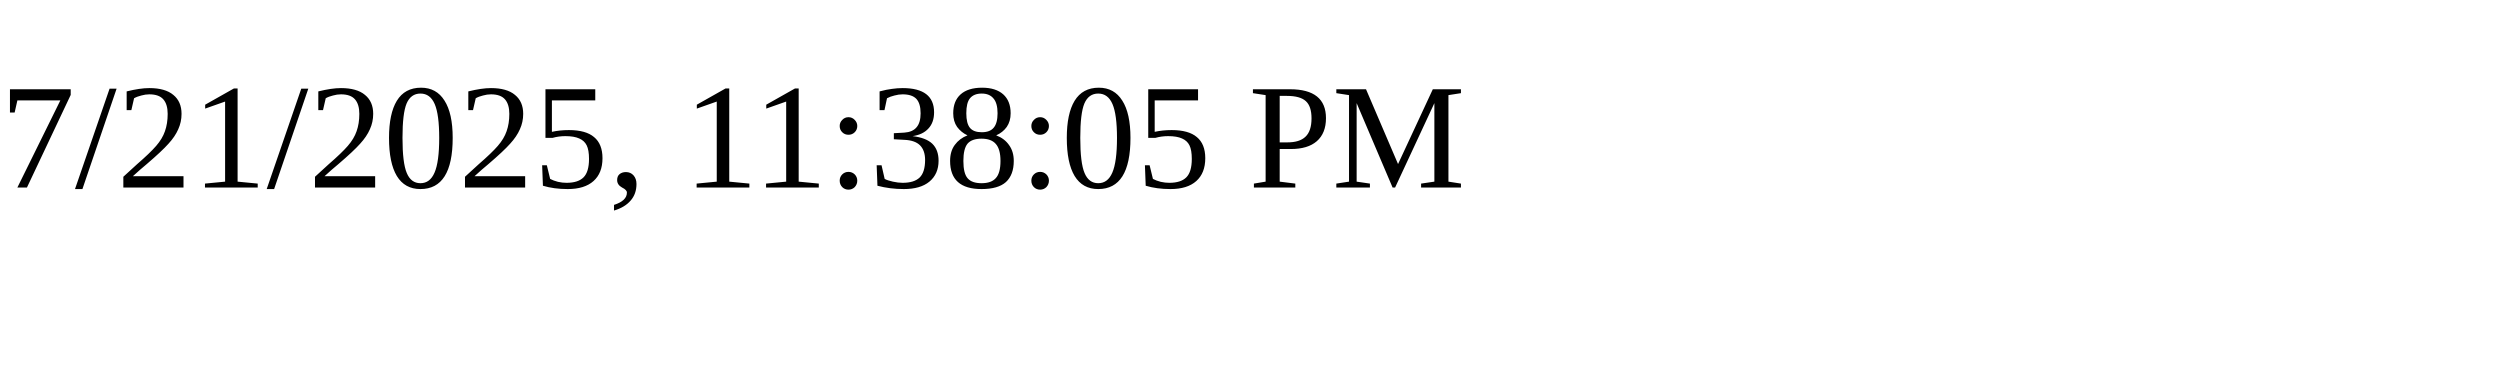
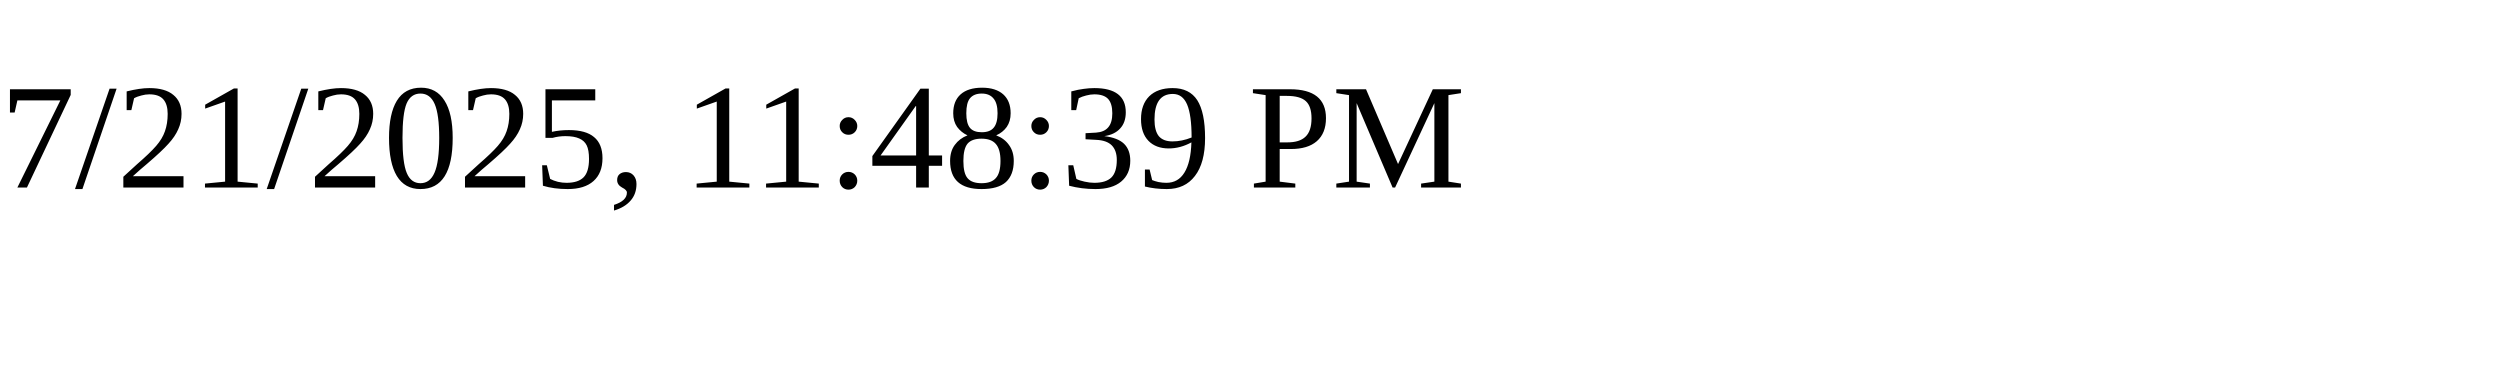
<svg xmlns="http://www.w3.org/2000/svg" height="30" width="200">
-   <text x="0" y="15">7/21/2025, 11:38:05 PM</text>
+   <text x="0" y="15">7/21/2025, 11:48:39 PM</text>
</svg>
